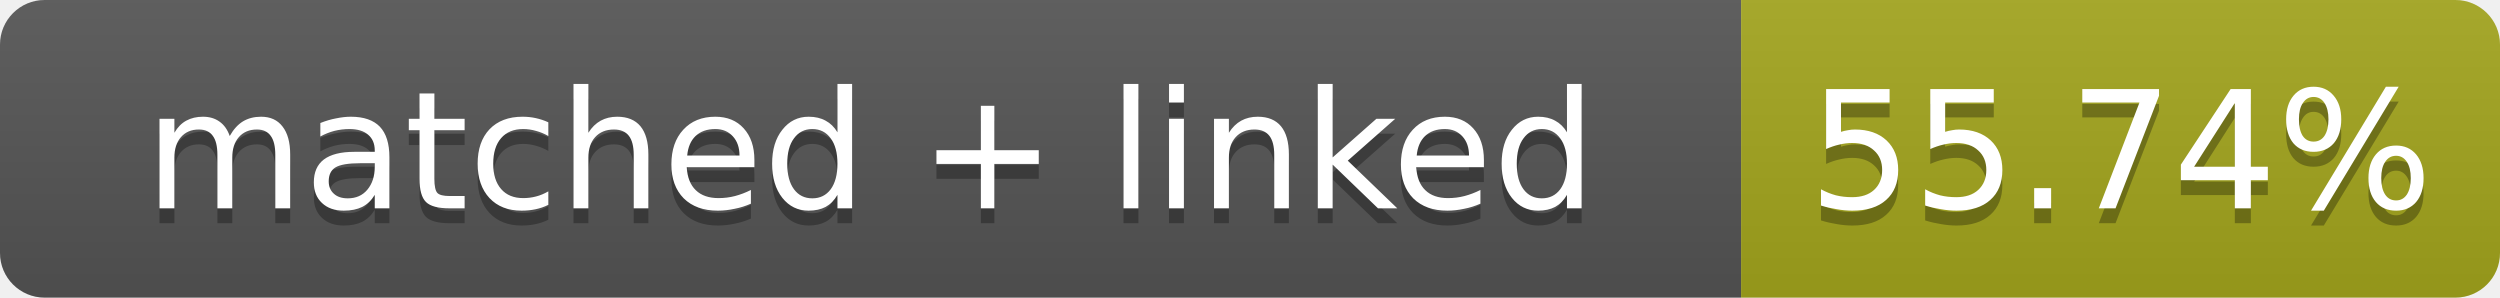
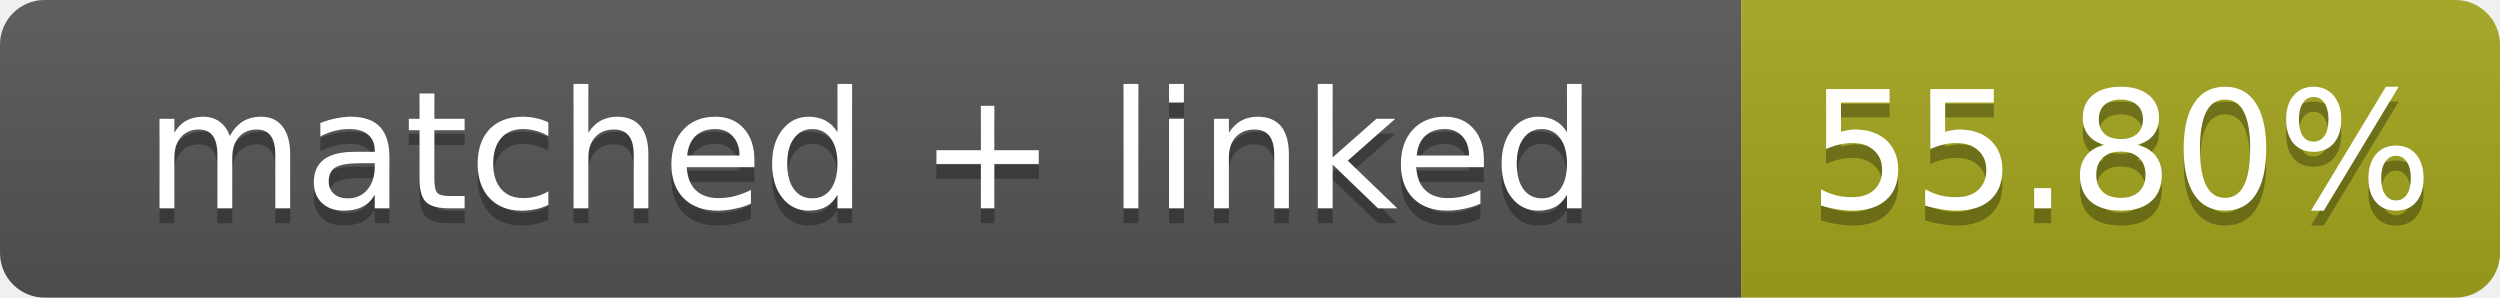
- <svg xmlns="http://www.w3.org/2000/svg" width="168" height="20" role="img" aria-label="matched + linked: 55.74%">
+ <svg xmlns="http://www.w3.org/2000/svg" width="168" height="20" role="img" aria-label="matched + linked: 55.80%">
  <linearGradient id="s" x2="0" y2="100%">
    <stop offset="0" stop-color="#bbb" stop-opacity=".1" />
    <stop offset="1" stop-opacity=".1" />
  </linearGradient>
  <clipPath id="r">
    <rect width="168" height="20" rx="3" fill="#fff" />
  </clipPath>
  <g clip-path="url(#r)">
    <rect width="117" height="20" fill="#555" />
    <rect x="117" width="51" height="20" fill="#a4a61d" />
    <rect width="168" height="20" fill="url(#s)" />
  </g>
  <g fill="#fff" text-anchor="middle" font-family="Verdana,Geneva,DejaVu Sans,sans-serif" font-size="11">
    <text x="58.5" y="15" fill="#010101" fill-opacity=".3">matched + linked</text>
    <text x="58.5" y="14">matched + linked</text>
-     <text x="142.5" y="15" fill="#010101" fill-opacity=".3">55.74%</text>
-     <text x="142.5" y="14">55.74%</text>
+     <text x="142.5" y="15" fill="#010101" fill-opacity=".3">55.80%</text>
+     <text x="142.5" y="14">55.80%</text>
  </g>
</svg>
